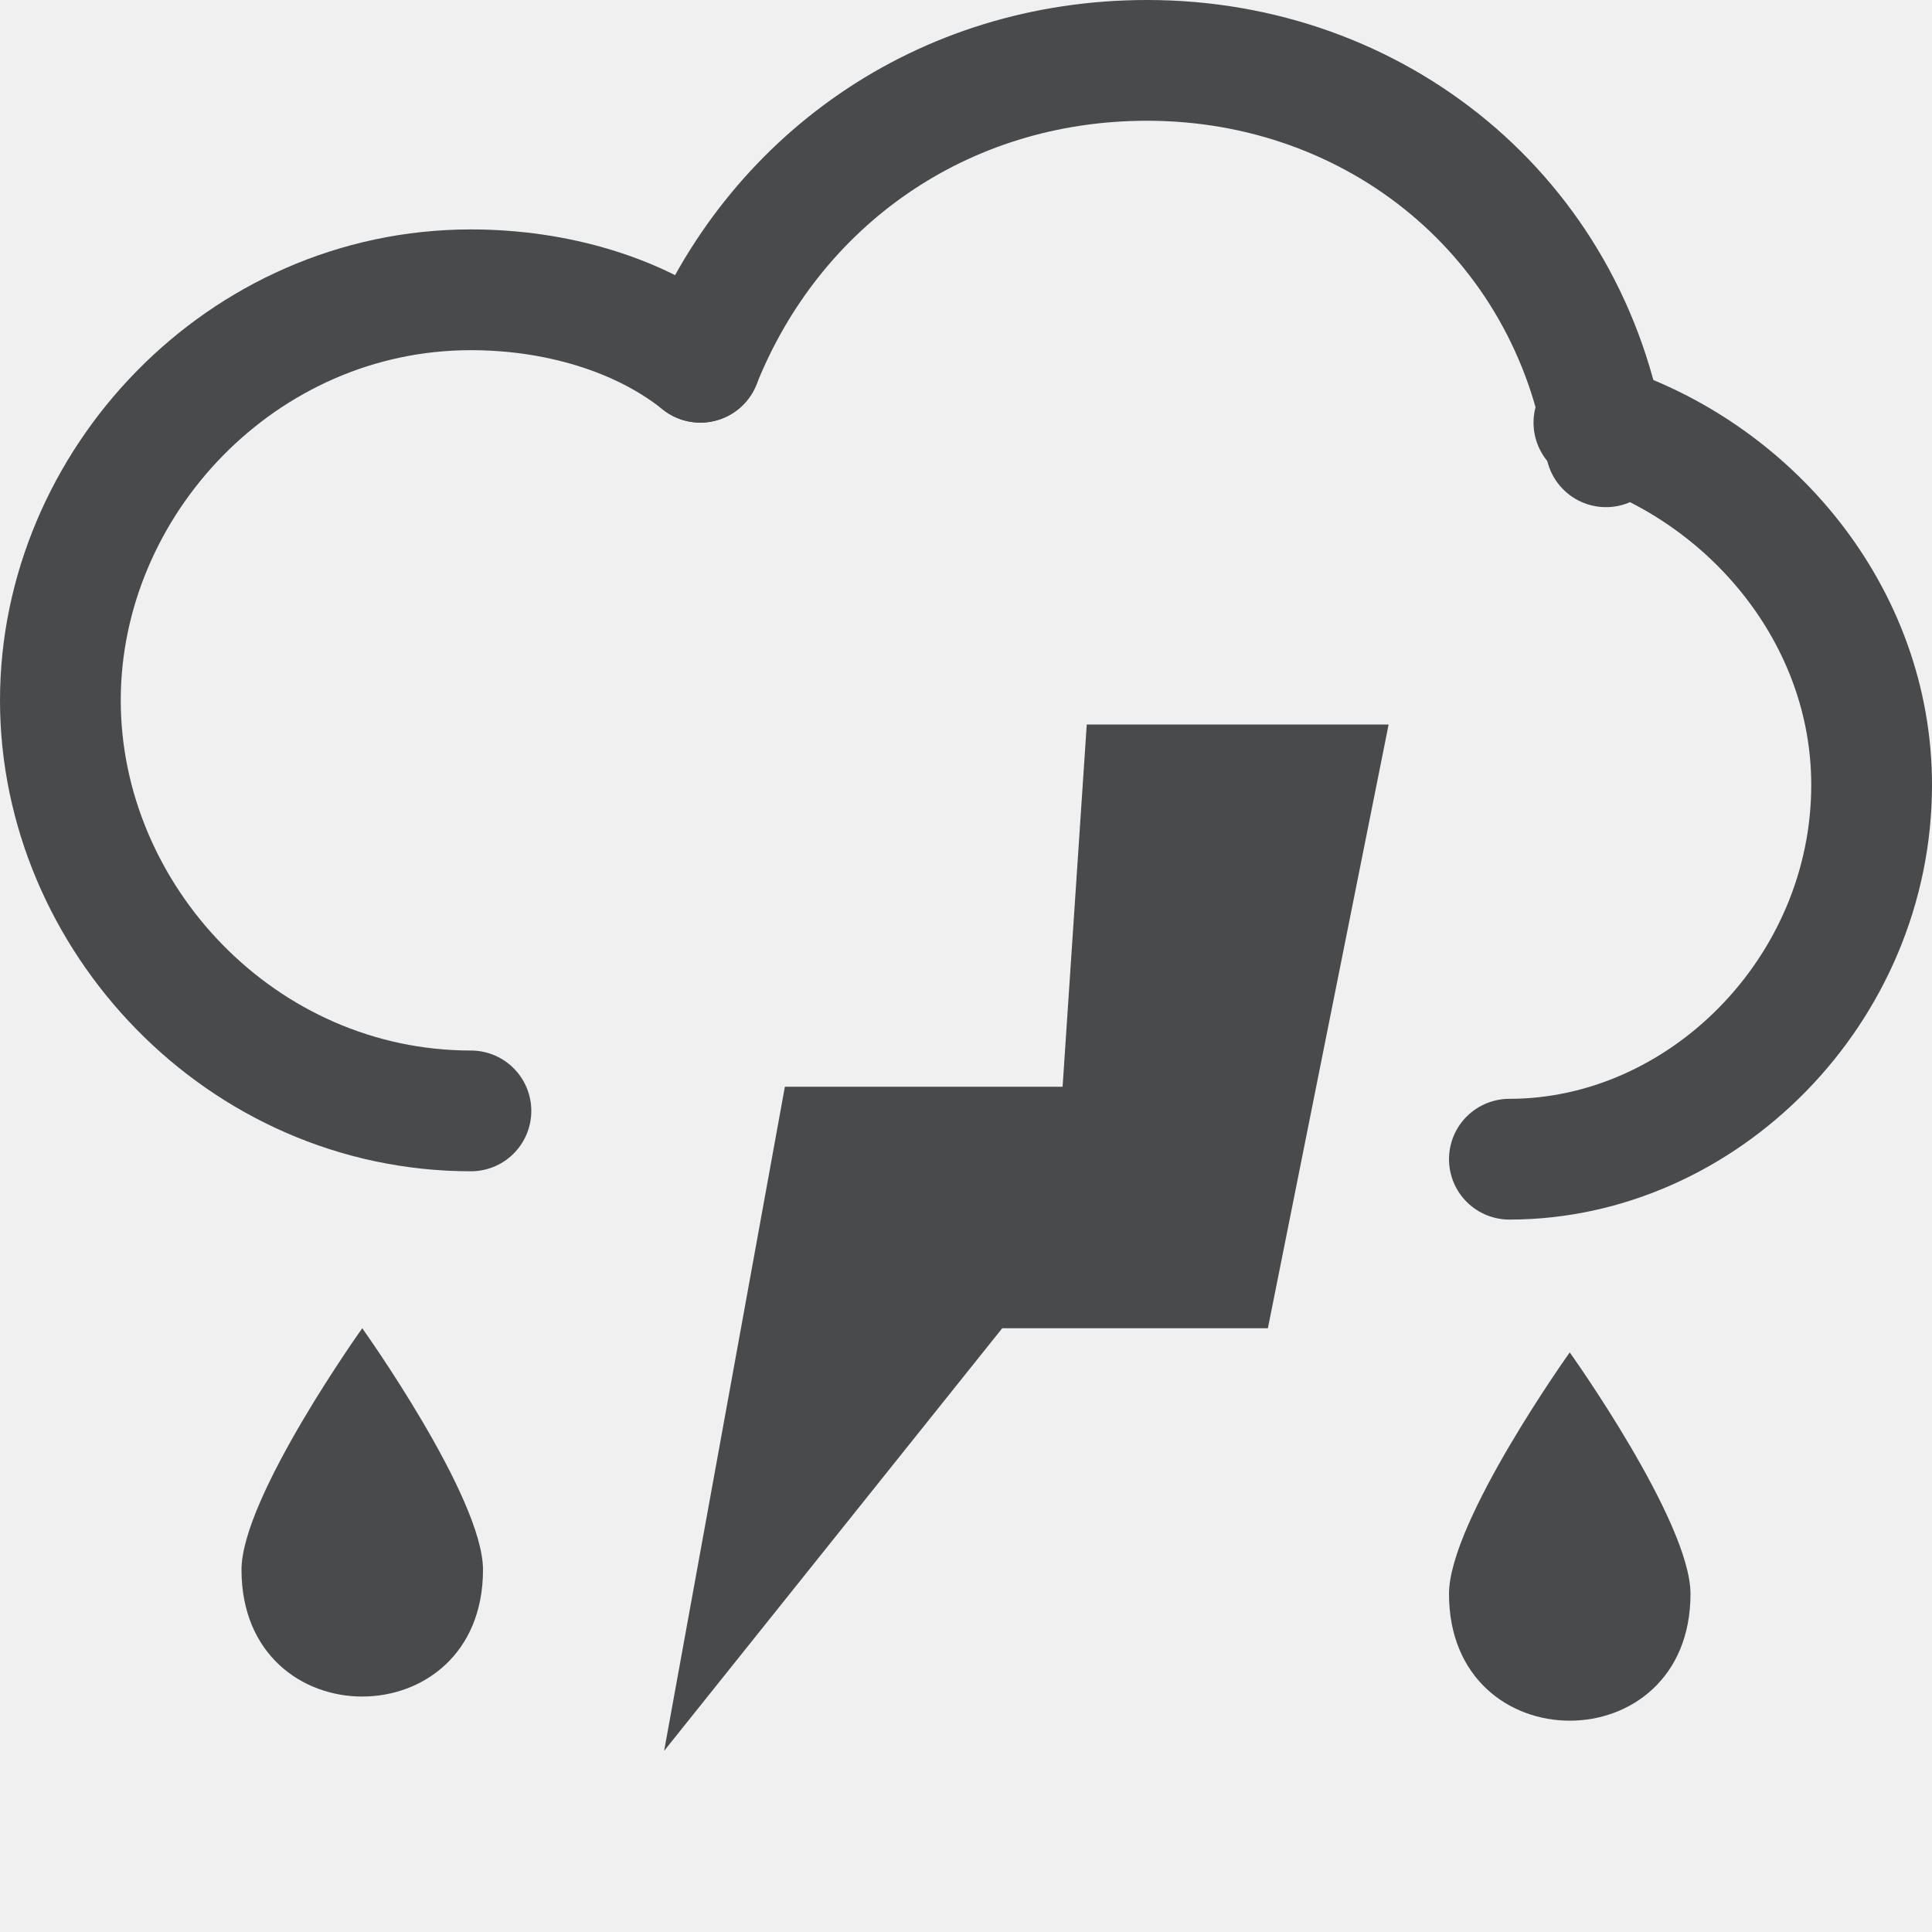
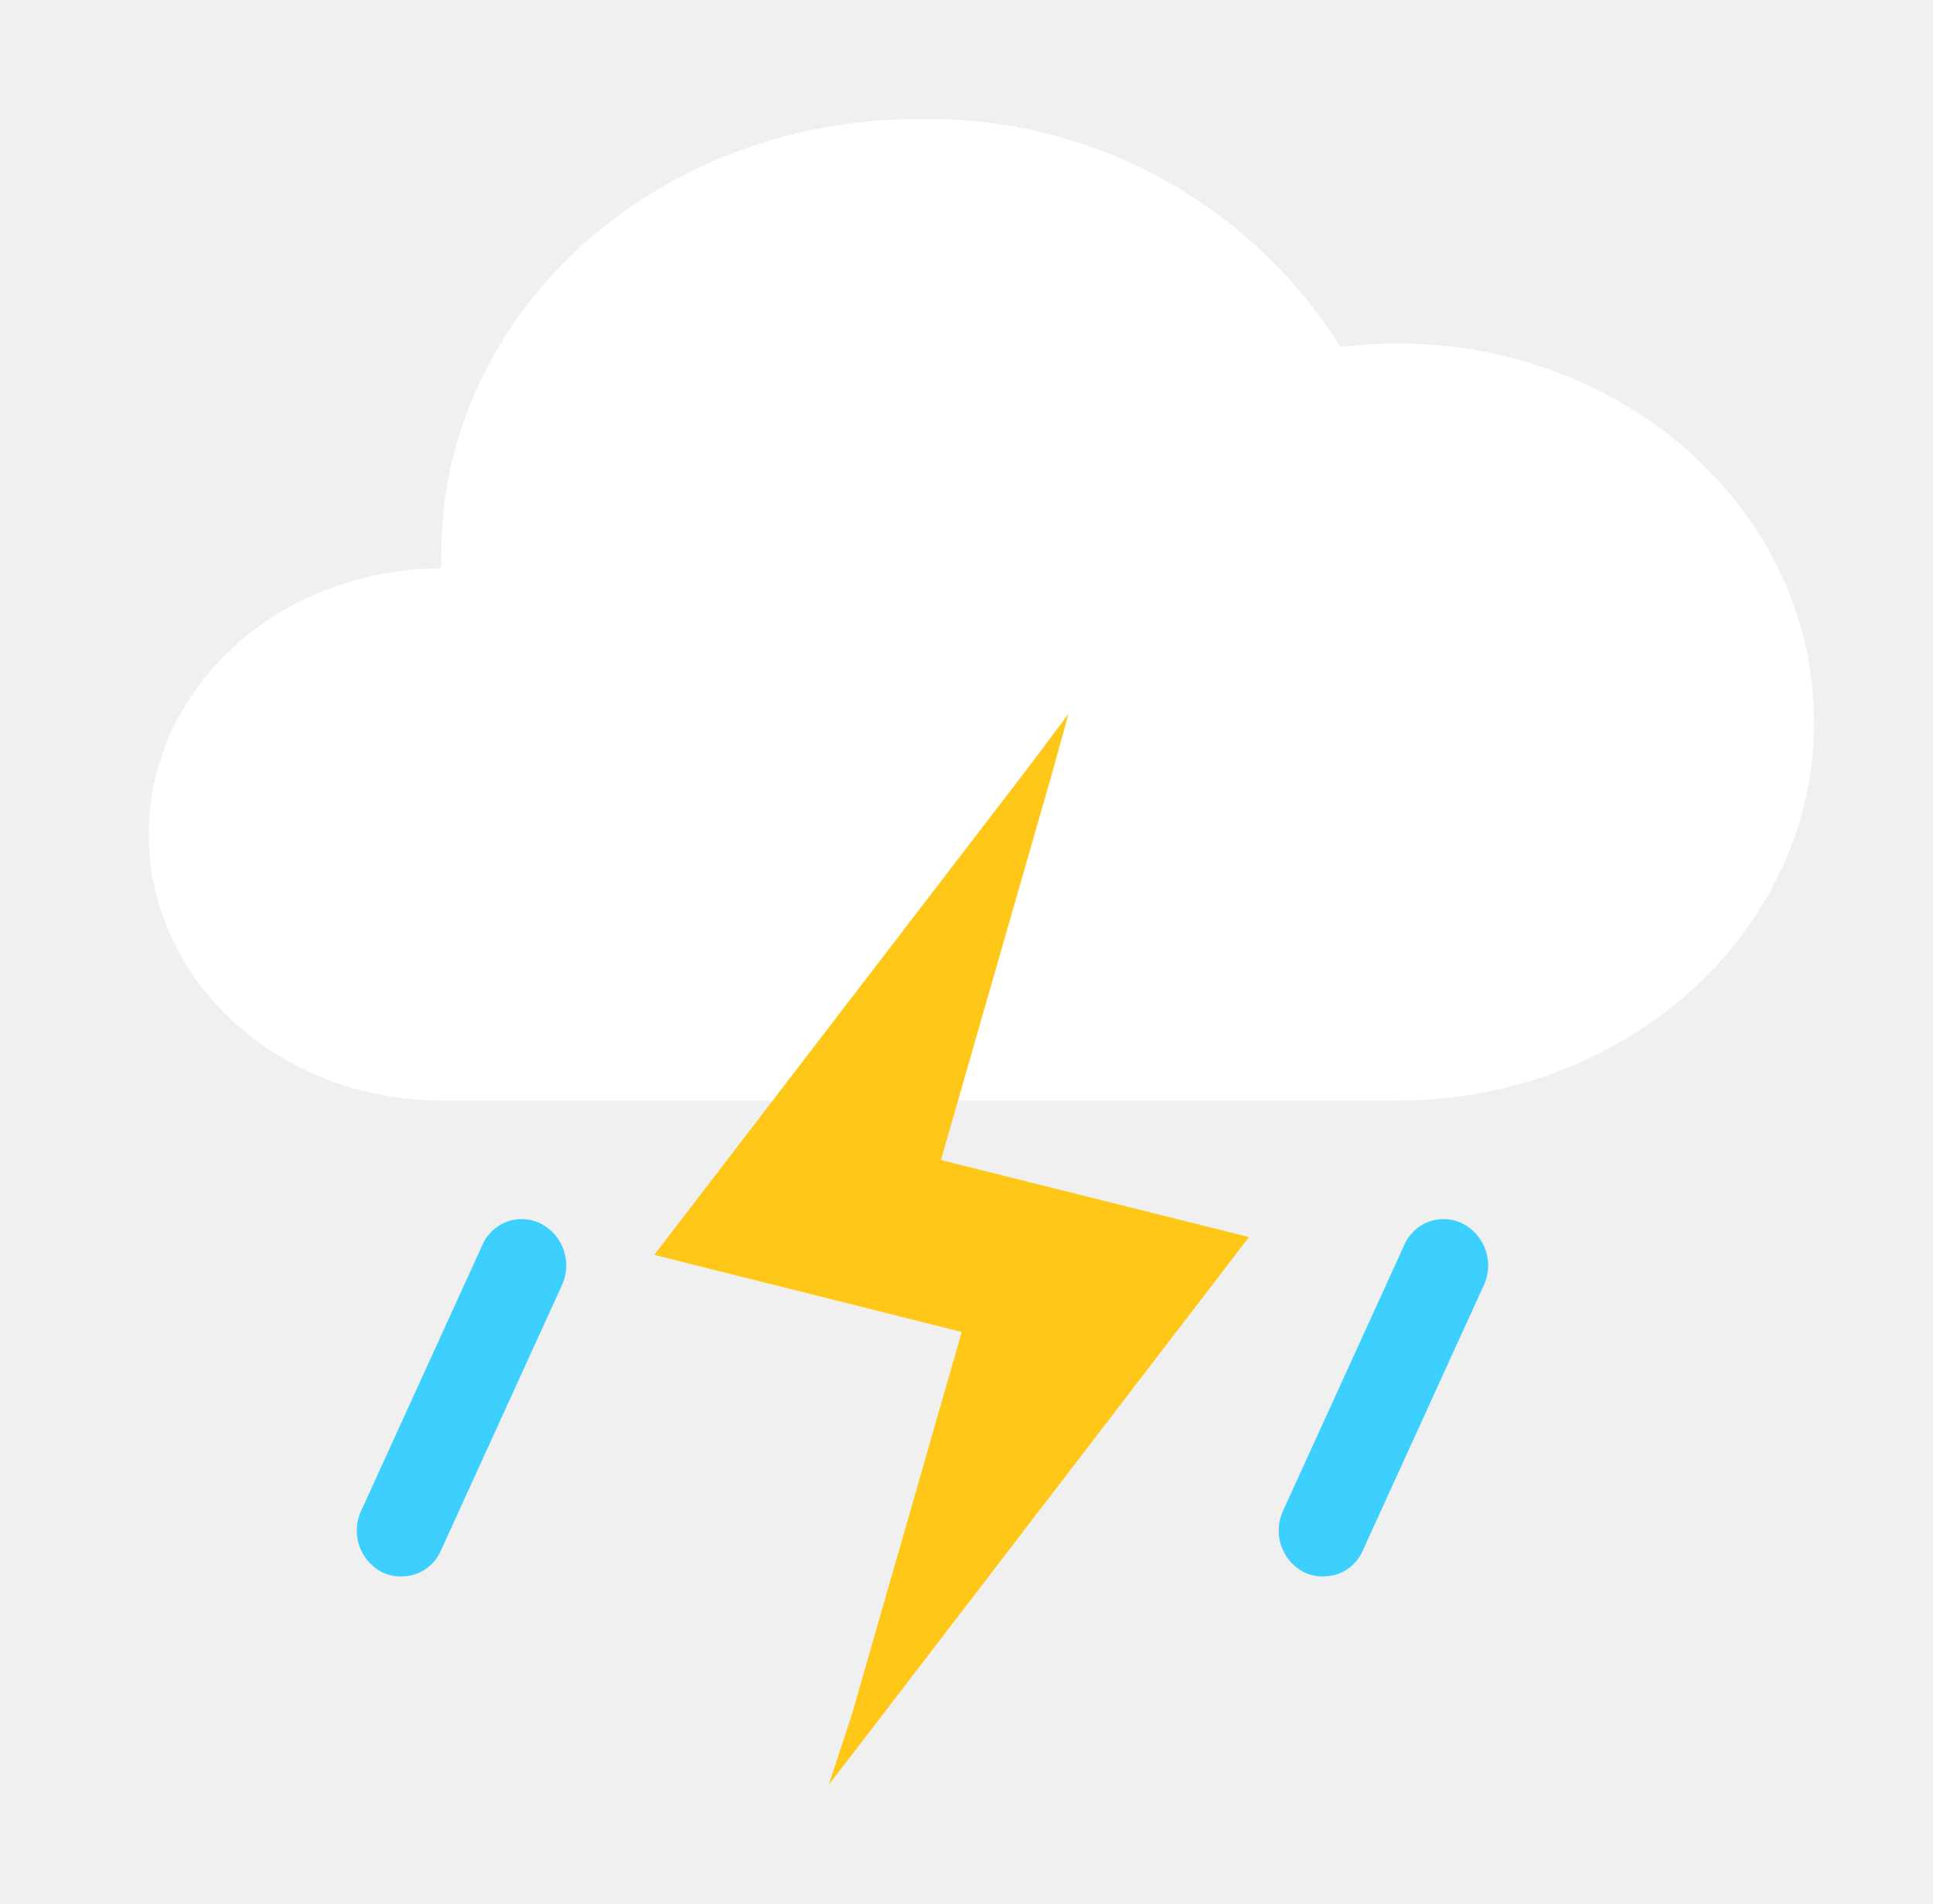
- <svg xmlns="http://www.w3.org/2000/svg" version="1.1" id="图层_2_1_" opacity="0.8" x="0px" y="0px" viewBox="0 0 16 16" style="enable-background:new 0 0 16 16;" xml:space="preserve">
-   <style type="text/css">
- 	.st0{fill:#1F2022;}
- 	.st1{fill:none;stroke:#1F2022;stroke-linecap:round;stroke-miterlimit:10;}
- </style>
-   <path class="st0" d="M13,11.2c0,0-1,1.4-1,2c0,1.4,2,1.4,2,0C14,12.6,13,11.2,13,11.2z" />
-   <path class="st0" d="M3,11c0,0-1,1.4-1,2c0,1.4,2,1.4,2,0C4,12.4,3,11,3,11z" />
-   <g id="云_2_">
-     <path class="st1" d="M3.9,9.2C2,9.2,0.5,7.6,0.5,5.8S2,2.4,3.9,2.4c0.7,0,1.4,0.2,1.9,0.6" />
-     <path class="st1" d="M13.2,3.5c1.3,0.4,2.3,1.6,2.3,3c0,1.7-1.4,3.1-3,3.1" />
-     <path class="st1" d="M5.8,3c0.6-1.5,2-2.5,3.7-2.5c1.9,0,3.5,1.3,3.8,3.2" />
+ <svg xmlns="http://www.w3.org/2000/svg" width="65px" height="64px" viewBox="0 0 65 64" version="1.1">
+   <g id="302-雷阵雨-Thundershower" stroke="none" stroke-width="1" fill="none" fill-rule="evenodd" transform="translate(1, 0)">
+     <g transform="translate(4, 4)" fill-rule="nonzero">
+       <g id="锁屏title_深" fill="#FFFFFF">
+         <g id="锁屏title">
+           <g id="编组-2">
+             <g id="天气图标">
+               <g id="天气_样式1">
+                 <g id="天气">
+                   <path d="M9.84,33 C4.41,33 0,29 0,24.05 C0,19.1 4.41,15.11 9.84,15.11 L9.84,15.11 C9.84,14.94 9.84,14.78 9.84,14.61 C9.84,6.54 17,0 25.92,0 C31.658,-0.102 37.031,2.808 40.08,7.67 C40.717,7.589 41.358,7.549 42,7.55 C49.73,7.55 56,13.25 56,20.28 C56,27.31 49.73,33 42,33 L9.84,33 Z" id="路径" />
+                 </g>
+               </g>
+             </g>
+           </g>
+         </g>
+       </g>
+       <polyline id="路径" fill="#FFC819" points="24.41 54 37 37.59 37 37.59 37 37.59 26.64 35 30.34 22.13 30.93 20 29.61 21.76 17 38.19 17 38.19 27.34 40.78 23.64 53.66 22.87 56" />
+       <path d="M8.47,49 C8.248,48.998 8.03,48.947 7.83,48.85 C7.088,48.452 6.789,47.541 7.15,46.78 L11.21,37.88 C11.364,37.505 11.668,37.212 12.049,37.073 C12.429,36.934 12.851,36.962 13.21,37.15 C13.952,37.548 14.251,38.459 13.89,39.22 L9.83,48.12 C9.6,48.665 9.061,49.014 8.47,49 Z" id="路径" fill="#3DD0FF" />
+       <path d="M39.47,49 C39.248,48.998 39.03,48.947 38.83,48.85 C38.088,48.452 37.789,47.541 38.15,46.78 L42.21,37.88 C42.364,37.505 42.668,37.212 43.049,37.073 C43.429,36.934 43.851,36.962 44.21,37.15 C44.952,37.548 45.251,38.459 44.89,39.22 L40.83,48.12 C40.6,48.665 40.061,49.014 39.47,49 L39.47,49 Z" id="路径" fill="#3DD0FF" />
+     </g>
  </g>
-   <polygon class="st0" points="9,6 8.8,9 6.5,9 5.5,14.5 8.3,11 10.5,11 11.5,6 " />
</svg>
